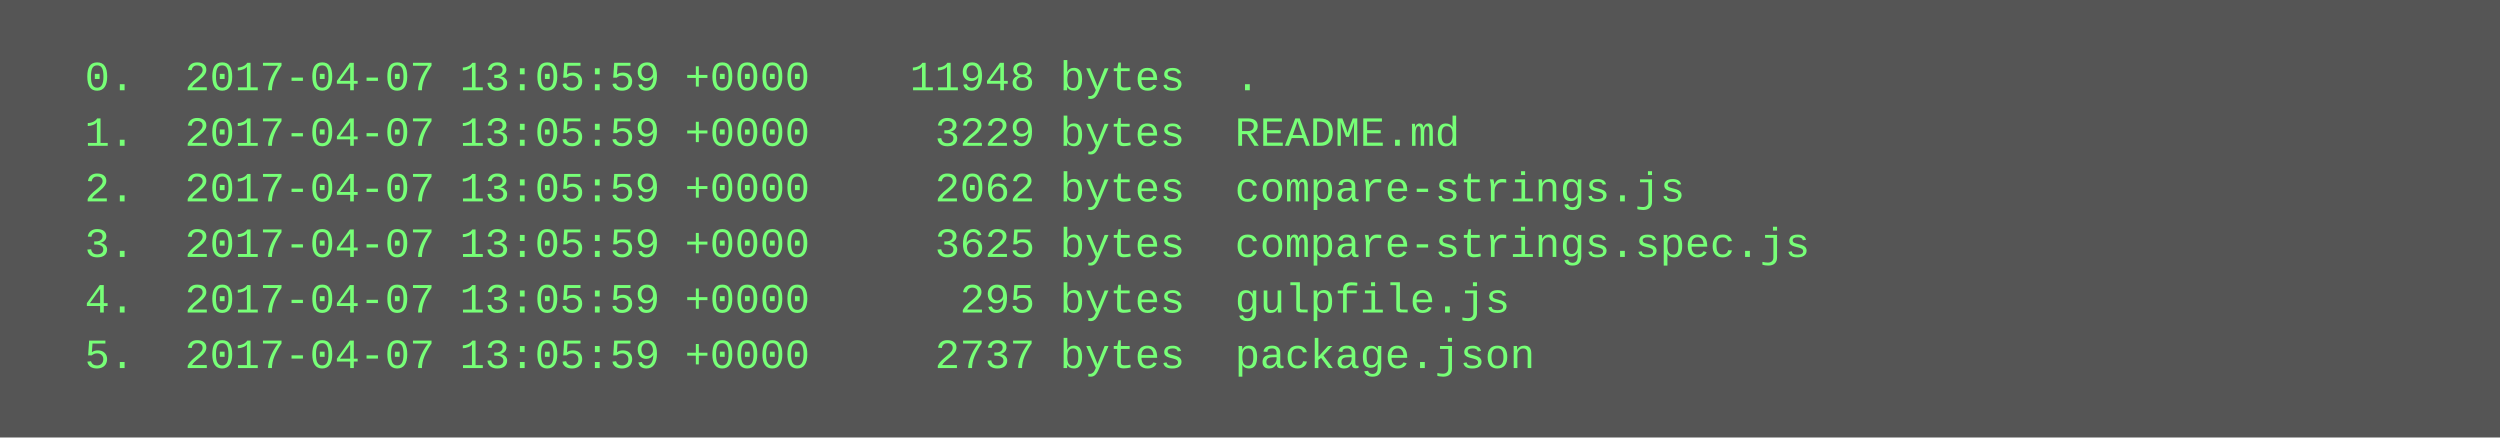
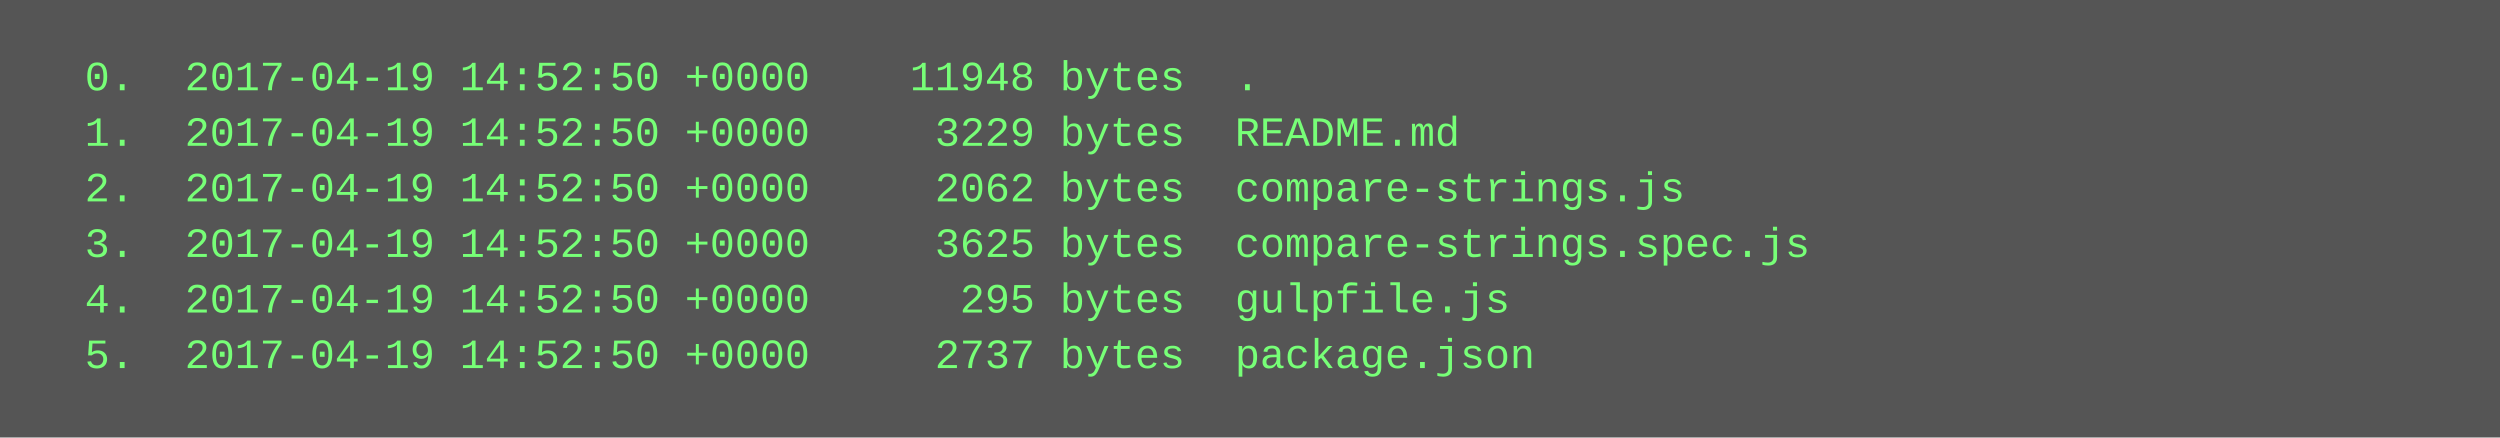
<svg xmlns="http://www.w3.org/2000/svg" height="126" width="720">
  <rect height="126" fill="#555" width="720" />
  <text fill="#7f7" font-family="Courier New" font-size="12" xml:space="preserve">
-     <tspan x="10" y="26">  0.  2017-04-07 13:05:59 +0000    11948 bytes  .</tspan>
-     <tspan x="10" y="42">  1.  2017-04-07 13:05:59 +0000     3229 bytes  README.md</tspan>
-     <tspan x="10" y="58">  2.  2017-04-07 13:05:59 +0000     2062 bytes  compare-strings.js</tspan>
-     <tspan x="10" y="74">  3.  2017-04-07 13:05:59 +0000     3625 bytes  compare-strings.spec.js</tspan>
-     <tspan x="10" y="90">  4.  2017-04-07 13:05:59 +0000      295 bytes  gulpfile.js</tspan>
-     <tspan x="10" y="106">  5.  2017-04-07 13:05:59 +0000     2737 bytes  package.json</tspan>
+     <tspan x="10" y="26">  0.  2017-04-19 14:52:50 +0000    11948 bytes  .</tspan>
+     <tspan x="10" y="42">  1.  2017-04-19 14:52:50 +0000     3229 bytes  README.md</tspan>
+     <tspan x="10" y="58">  2.  2017-04-19 14:52:50 +0000     2062 bytes  compare-strings.js</tspan>
+     <tspan x="10" y="74">  3.  2017-04-19 14:52:50 +0000     3625 bytes  compare-strings.spec.js</tspan>
+     <tspan x="10" y="90">  4.  2017-04-19 14:52:50 +0000      295 bytes  gulpfile.js</tspan>
+     <tspan x="10" y="106">  5.  2017-04-19 14:52:50 +0000     2737 bytes  package.json</tspan>
  </text>
</svg>
